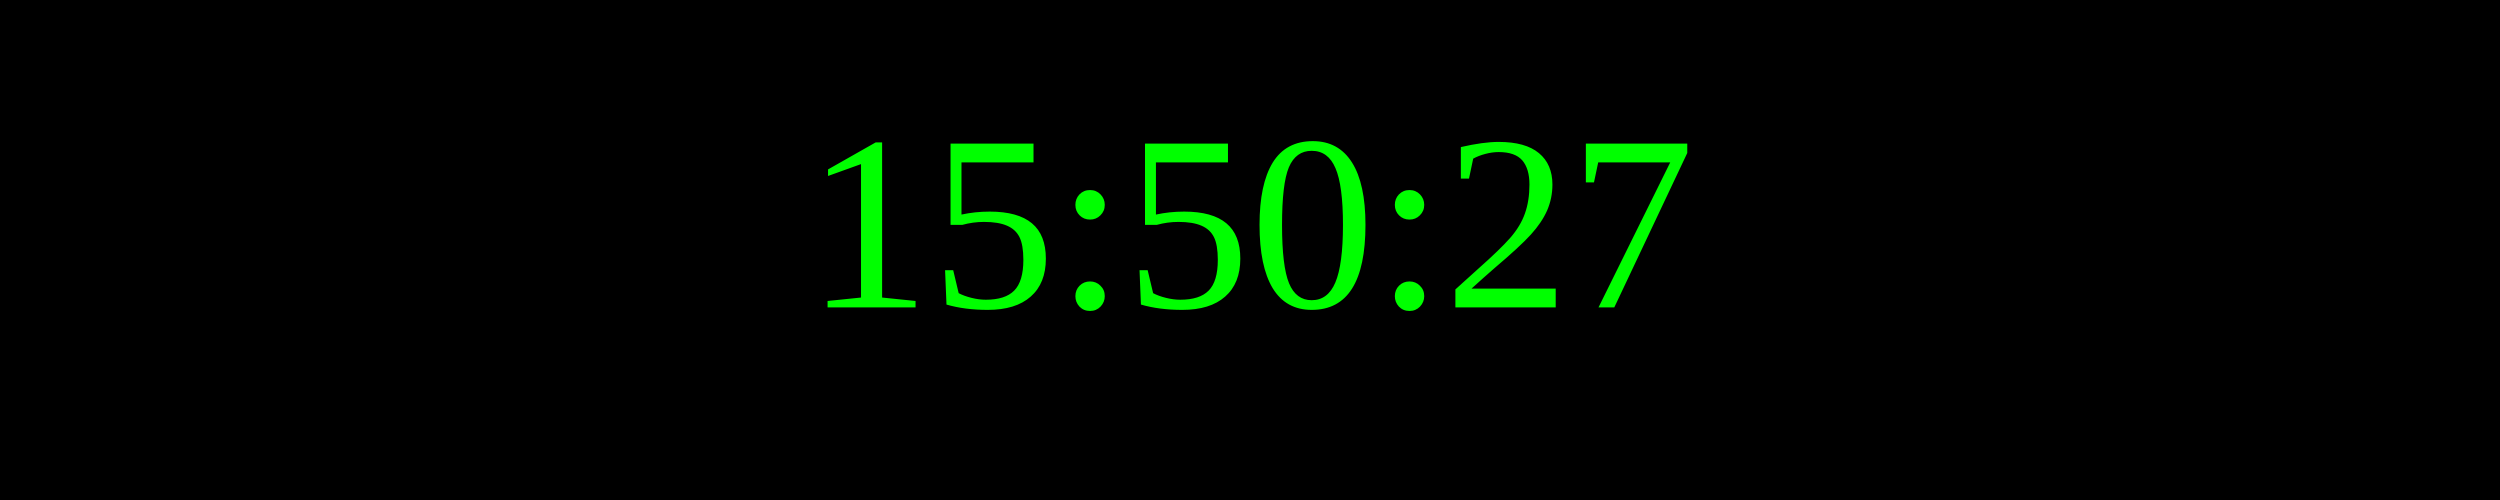
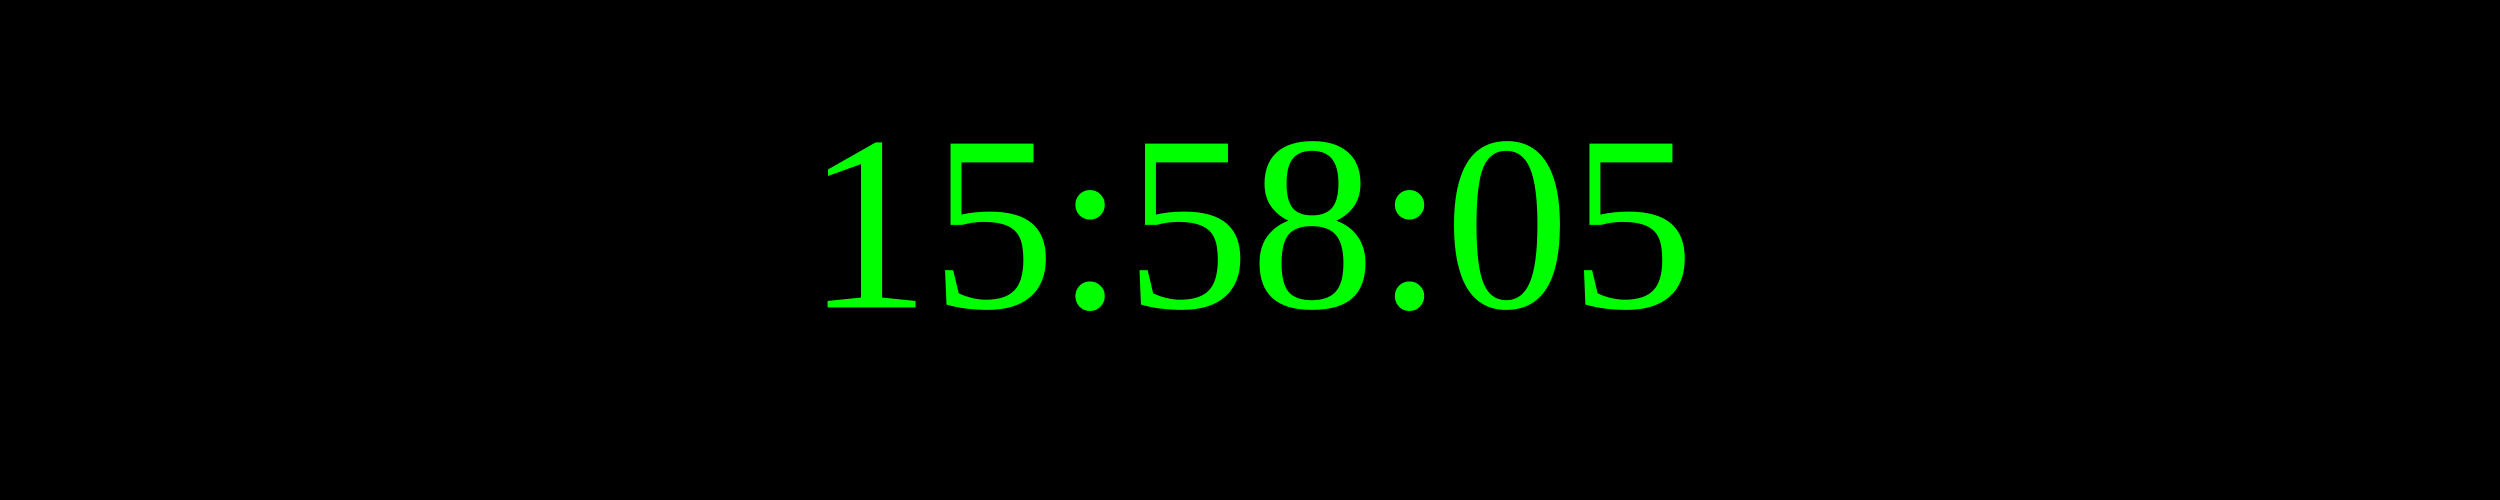
<svg xmlns="http://www.w3.org/2000/svg" width="250" height="50">
  <rect width="100%" height="100%" fill="black" />
  <text x="50%" y="50%" font-size="25" fill="lime" text-anchor="middle" dominant-baseline="middle">
- 15:50:27
+ 15:58:05
</text>
</svg>
